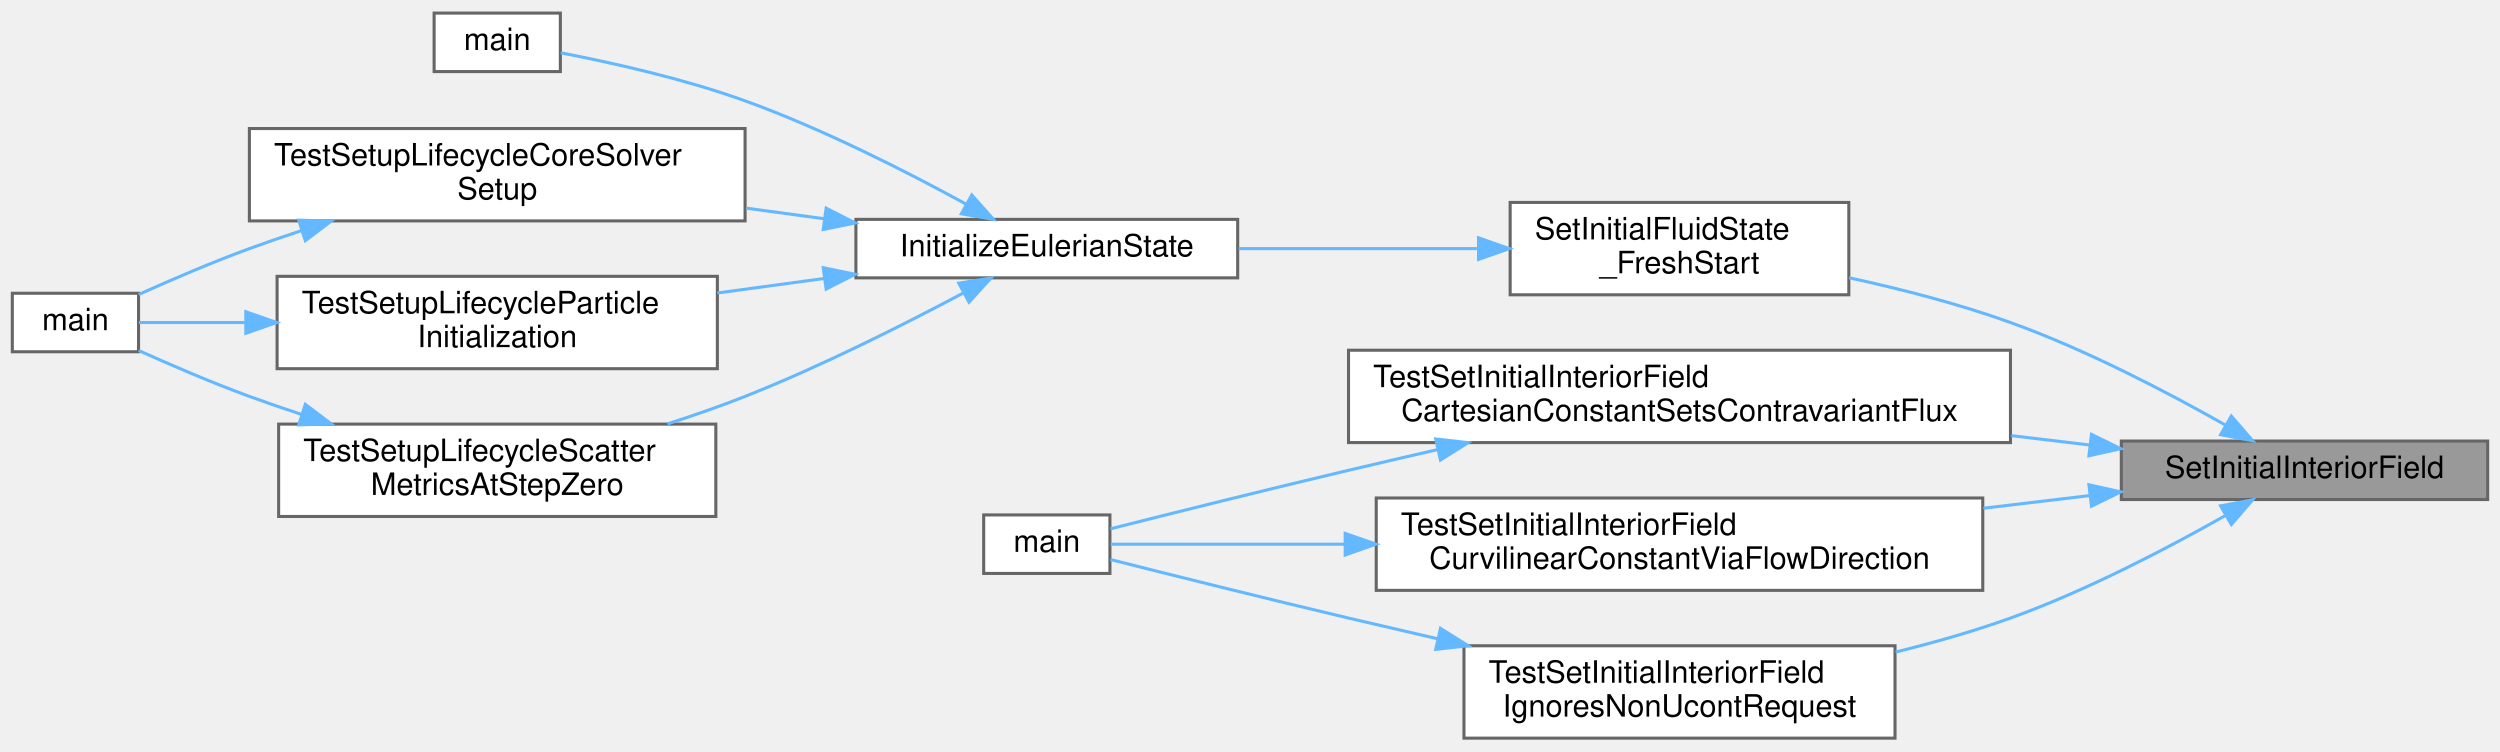
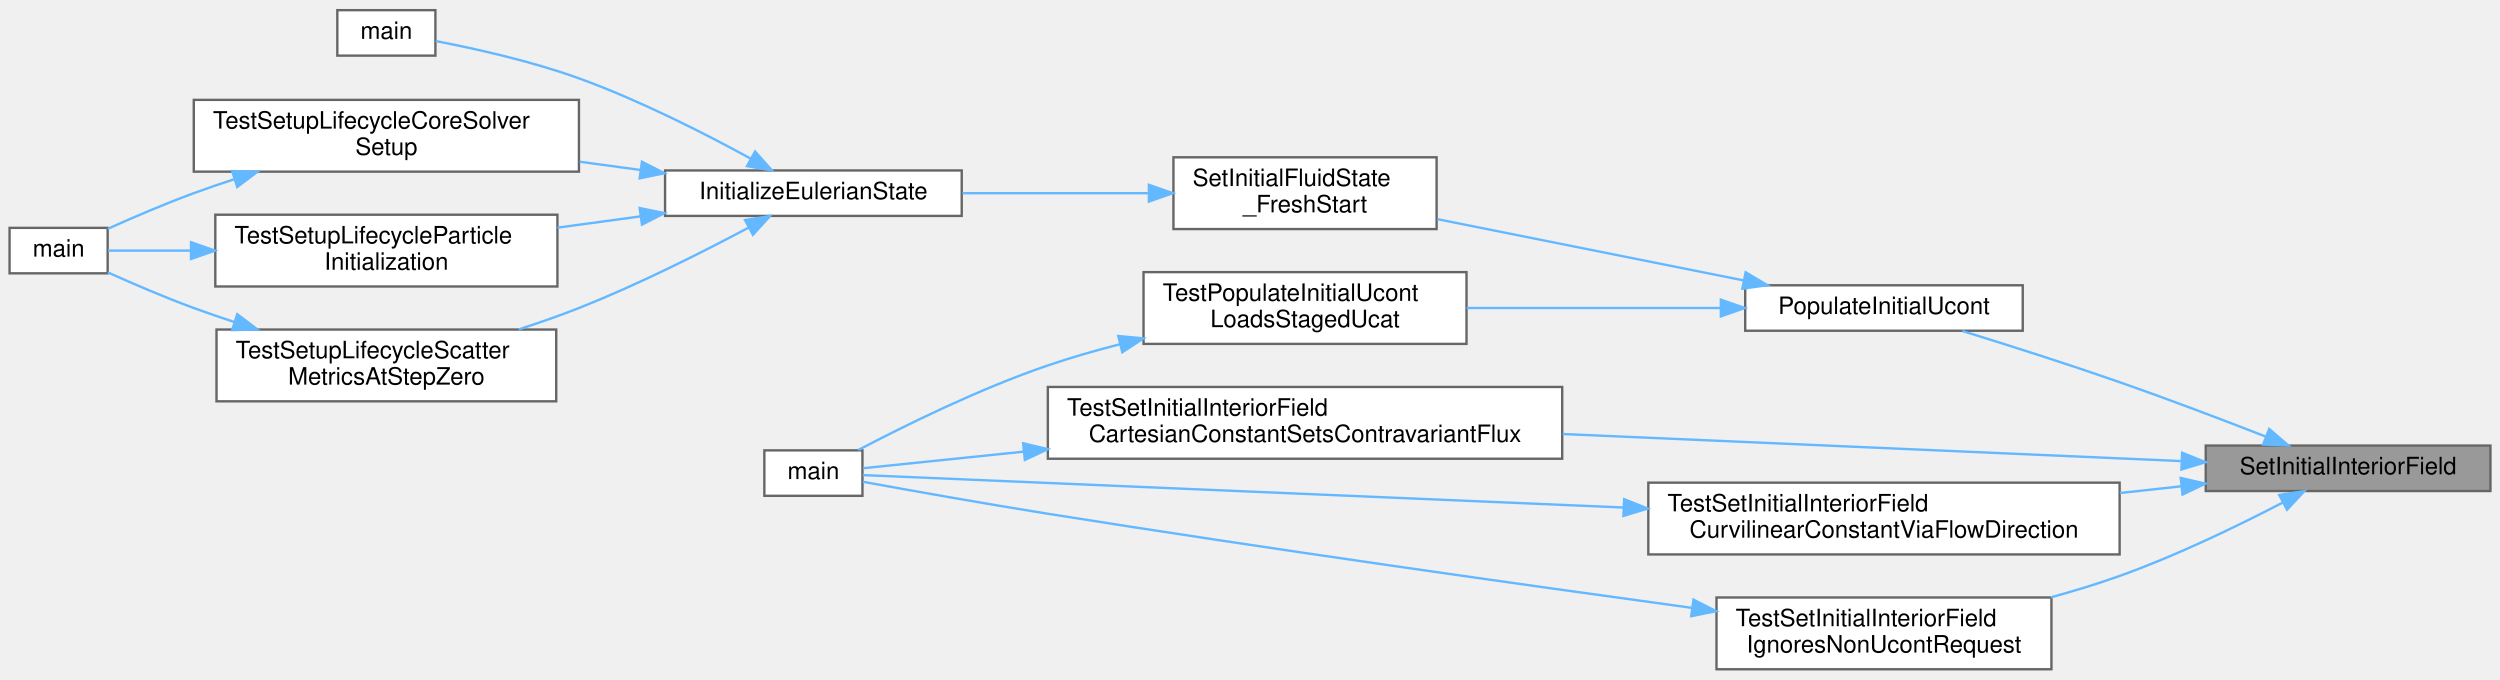
- <svg xmlns="http://www.w3.org/2000/svg" xmlns:xlink="http://www.w3.org/1999/xlink" width="812pt" height="244pt" viewBox="0.00 0.00 812.00 243.50">
-   <g id="graph0" class="graph" transform="scale(1 1) rotate(0) translate(4 239.5)">
+ <svg xmlns="http://www.w3.org/2000/svg" xmlns:xlink="http://www.w3.org/1999/xlink" width="1045pt" height="284pt" viewBox="0.00 0.00 1045.00 283.50">
+   <g id="graph0" class="graph" transform="scale(1 1) rotate(0) translate(4 279.5)">
    <g id="Node000001" class="node">
      <g id="a_Node000001">
        <a xlink:title="Sets the initial values for the INTERIOR of a specified Eulerian field.">
-           <polygon fill="#999999" stroke="#666666" points="804,-96.5 685,-96.5 685,-77.5 804,-77.5 804,-96.5" />
-           <text text-anchor="middle" x="744.5" y="-84.5" font-family="Helvetica,sans-Serif" font-size="10.00">SetInitialInteriorField</text>
+           <polygon fill="#999999" stroke="#666666" points="1037,-93.5 918,-93.5 918,-74.5 1037,-74.5 1037,-93.5" />
+           <text text-anchor="middle" x="977.5" y="-81.5" font-family="Helvetica,sans-Serif" font-size="10.00">SetInitialInteriorField</text>
        </a>
      </g>
    </g>
    <g id="Node000002" class="node">
      <g id="a_Node000002">
-         <a xlink:href="initialcondition_8c.html#a51d0251f84a962a611ff0c0a8797a3e4" target="_top" xlink:title="Internal helper implementation: SetInitialFluidState_FreshStart().">
-           <polygon fill="white" stroke="#666666" points="596.5,-174 486.5,-174 486.5,-144 596.5,-144 596.5,-174" />
-           <text text-anchor="start" x="494.5" y="-162" font-family="Helvetica,sans-Serif" font-size="10.00">SetInitialFluidState</text>
-           <text text-anchor="middle" x="541.5" y="-151" font-family="Helvetica,sans-Serif" font-size="10.00">_FreshStart</text>
+         <a xlink:href="initialcondition_8c.html#ad6fa2492674655c0d12108914f1cce7f" target="_top" xlink:title="Populate Ucont for one fresh-start block from the configured IC mode.">
+           <polygon fill="white" stroke="#666666" points="841.5,-160.5 725.5,-160.5 725.5,-141.5 841.5,-141.5 841.5,-160.5" />
+           <text text-anchor="middle" x="783.5" y="-148.5" font-family="Helvetica,sans-Serif" font-size="10.00">PopulateInitialUcont</text>
        </a>
      </g>
    </g>
    <g id="edge1_Node000001_Node000002" class="edge">
      <g id="a_edge1_Node000001_Node000002">
        <a xlink:title=" ">
-           <path fill="none" stroke="#63b8ff" d="M718.93,-101.62C700.29,-112.18 673.73,-126.09 649,-135 632.33,-141.01 613.63,-145.83 596.6,-149.53" />
-           <polygon fill="#63b8ff" stroke="#63b8ff" points="720.74,-104.62 727.66,-96.59 717.25,-98.55 720.74,-104.62" />
+           <path fill="none" stroke="#63b8ff" d="M943.07,-97.26C925.07,-104.27 902.42,-112.87 882,-120 860.2,-127.61 835.4,-135.49 816.26,-141.39" />
+           <polygon fill="#63b8ff" stroke="#63b8ff" points="944.52,-100.45 952.56,-93.55 941.97,-93.93 944.52,-100.45" />
+         </a>
+       </g>
+     </g>
+     <g id="Node000012" class="node">
+       <g id="a_Node000012">
+         <a xlink:href="test__runtime__kernels_8c.html#a5beeffc338f59dfb8dd729b017a4a87b" target="_top" xlink:title="Tests cartesian Constant IC: Cart2Contra sets contravariant flux via metric dot product.">
+           <polygon fill="white" stroke="#666666" points="649,-118 434,-118 434,-88 649,-88 649,-118" />
+           <text text-anchor="start" x="442" y="-106" font-family="Helvetica,sans-Serif" font-size="10.00">TestSetInitialInteriorField</text>
+           <text text-anchor="middle" x="541.5" y="-95" font-family="Helvetica,sans-Serif" font-size="10.00">CartesianConstantSetsContravariantFlux</text>
+         </a>
+       </g>
+     </g>
+     <g id="edge13_Node000001_Node000012" class="edge">
+       <g id="a_edge13_Node000001_Node000012">
+         <a xlink:title=" ">
+           <path fill="none" stroke="#63b8ff" d="M907.58,-87.02C838.06,-90.06 729.78,-94.8 649.17,-98.33" />
+           <polygon fill="#63b8ff" stroke="#63b8ff" points="908.13,-90.5 917.97,-86.56 907.83,-83.5 908.13,-90.5" />
+         </a>
+       </g>
+     </g>
+     <g id="Node000013" class="node">
+       <g id="a_Node000013">
+         <a xlink:href="test__runtime__kernels_8c.html#a379bbc4ca043e9340c73c9545d16e66c" target="_top" xlink:title="Tests curvilinear Constant IC: flow_direction selects the streamwise axis.">
+           <polygon fill="white" stroke="#666666" points="882,-78 685,-78 685,-48 882,-48 882,-78" />
+           <text text-anchor="start" x="693" y="-66" font-family="Helvetica,sans-Serif" font-size="10.00">TestSetInitialInteriorField</text>
+           <text text-anchor="middle" x="783.5" y="-55" font-family="Helvetica,sans-Serif" font-size="10.00">CurvilinearConstantViaFlowDirection</text>
+         </a>
+       </g>
+     </g>
+     <g id="edge15_Node000001_Node000013" class="edge">
+       <g id="a_edge15_Node000001_Node000013">
+         <a xlink:title=" ">
+           <path fill="none" stroke="#63b8ff" d="M907.81,-76.49C899.44,-75.57 890.77,-74.62 882.09,-73.67" />
+           <polygon fill="#63b8ff" stroke="#63b8ff" points="907.53,-79.98 917.85,-77.59 908.29,-73.02 907.53,-79.98" />
+         </a>
+       </g>
+     </g>
+     <g id="Node000014" class="node">
+       <g id="a_Node000014">
+         <a xlink:href="test__runtime__kernels_8c.html#a21d30a43f70d37bd5be254393e9f1b73" target="_top" xlink:title="Tests that non-Ucont requests do not modify interior field initialization.">
+           <polygon fill="white" stroke="#666666" points="853.5,-30 713.5,-30 713.5,0 853.5,0 853.5,-30" />
+           <text text-anchor="start" x="721.5" y="-18" font-family="Helvetica,sans-Serif" font-size="10.00">TestSetInitialInteriorField</text>
+           <text text-anchor="middle" x="783.5" y="-7" font-family="Helvetica,sans-Serif" font-size="10.00">IgnoresNonUcontRequest</text>
+         </a>
+       </g>
+     </g>
+     <g id="edge17_Node000001_Node000014" class="edge">
+       <g id="a_edge17_Node000001_Node000014">
+         <a xlink:title=" ">
+           <path fill="none" stroke="#63b8ff" d="M950.15,-69.67C931.53,-59.99 905.75,-47.48 882,-39 872.81,-35.72 862.97,-32.72 853.21,-30.05" />
+           <polygon fill="#63b8ff" stroke="#63b8ff" points="948.71,-72.87 959.19,-74.44 951.98,-66.68 948.71,-72.87" />
+         </a>
+       </g>
+     </g>
+     <g id="Node000003" class="node">
+       <g id="a_Node000003">
+         <a xlink:href="initialcondition_8c.html#a51d0251f84a962a611ff0c0a8797a3e4" target="_top" xlink:title="Internal helper implementation: SetInitialFluidState_FreshStart().">
+           <polygon fill="white" stroke="#666666" points="596.5,-214 486.5,-214 486.5,-184 596.5,-184 596.5,-214" />
+           <text text-anchor="start" x="494.5" y="-202" font-family="Helvetica,sans-Serif" font-size="10.00">SetInitialFluidState</text>
+           <text text-anchor="middle" x="541.5" y="-191" font-family="Helvetica,sans-Serif" font-size="10.00">_FreshStart</text>
+         </a>
+       </g>
+     </g>
+     <g id="edge2_Node000002_Node000003" class="edge">
+       <g id="a_edge2_Node000002_Node000003">
+         <a xlink:title=" ">
+           <path fill="none" stroke="#63b8ff" d="M724.68,-162.56C685.82,-170.34 634.93,-180.51 596.82,-188.14" />
+           <polygon fill="#63b8ff" stroke="#63b8ff" points="725.68,-165.93 734.8,-160.54 724.3,-159.07 725.68,-165.93" />
+         </a>
+       </g>
+     </g>
+     <g id="Node000010" class="node">
+       <g id="a_Node000010">
+         <a xlink:href="test__runtime__kernels_8c.html#a5c11099b1c30d054cb1210faaf1d58bf" target="_top" xlink:title="Tests loading a staged Ucat file IC and converting it to Ucont.">
+           <polygon fill="white" stroke="#666666" points="609,-166 474,-166 474,-136 609,-136 609,-166" />
+           <text text-anchor="start" x="482" y="-154" font-family="Helvetica,sans-Serif" font-size="10.00">TestPopulateInitialUcont</text>
+           <text text-anchor="middle" x="541.5" y="-143" font-family="Helvetica,sans-Serif" font-size="10.00">LoadsStagedUcat</text>
+         </a>
+       </g>
+     </g>
+     <g id="edge11_Node000002_Node000010" class="edge">
+       <g id="a_edge11_Node000002_Node000010">
+         <a xlink:title=" ">
+           <path fill="none" stroke="#63b8ff" d="M715.25,-151C682.05,-151 642.12,-151 609.02,-151" />
+           <polygon fill="#63b8ff" stroke="#63b8ff" points="715.32,-154.5 725.32,-151 715.32,-147.5 715.32,-154.5" />
+         </a>
+       </g>
+     </g>
+     <g id="Node000004" class="node">
+       <g id="a_Node000004">
+         <a xlink:href="initialcondition_8c.html#ad0dd7d3f2528b6a7802fcd551e88ea99" target="_top" xlink:title="High-level orchestrator to set the complete initial state of the Eulerian solver.">
+           <polygon fill="white" stroke="#666666" points="398,-208.5 274,-208.5 274,-189.5 398,-189.5 398,-208.5" />
+           <text text-anchor="middle" x="336" y="-196.5" font-family="Helvetica,sans-Serif" font-size="10.00">InitializeEulerianState</text>
+         </a>
+       </g>
+     </g>
+     <g id="edge3_Node000003_Node000004" class="edge">
+       <g id="a_edge3_Node000003_Node000004">
+         <a xlink:title=" ">
+           <path fill="none" stroke="#63b8ff" d="M476.16,-199C451.26,-199 422.9,-199 398.3,-199" />
+           <polygon fill="#63b8ff" stroke="#63b8ff" points="476.23,-202.5 486.23,-199 476.23,-195.5 476.23,-202.5" />
+         </a>
+       </g>
+     </g>
+     <g id="Node000005" class="node">
+       <g id="a_Node000005">
+         <a xlink:href="simulator_8c.html#a3c04138a5bfe5d72780bb7e82a18e627" target="_top" xlink:title="Entry point for the solver executable.">
+           <polygon fill="white" stroke="#666666" points="178,-275.5 137,-275.5 137,-256.5 178,-256.5 178,-275.5" />
+           <text text-anchor="middle" x="157.5" y="-263.5" font-family="Helvetica,sans-Serif" font-size="10.00">main</text>
+         </a>
+       </g>
+     </g>
+     <g id="edge4_Node000004_Node000005" class="edge">
+       <g id="a_edge4_Node000004_Node000005">
+         <a xlink:title=" ">
+           <path fill="none" stroke="#63b8ff" d="M309.7,-213.49C290.52,-223.98 263.24,-237.87 238,-247 218.12,-254.19 194.45,-259.45 178.13,-262.59" />
+           <polygon fill="#63b8ff" stroke="#63b8ff" points="311.64,-216.42 318.68,-208.5 308.24,-210.3 311.64,-216.42" />
+         </a>
+       </g>
+     </g>
+     <g id="Node000006" class="node">
+       <g id="a_Node000006">
+         <a xlink:href="test__setup__lifecycle_8c.html#ade9a59479ed17a0a36b0a680a2abcd95" target="_top" xlink:title="Tests the core setup lifecycle through environment, grid, BC, rank-info, and Eulerian-state initializ...">
+           <polygon fill="white" stroke="#666666" points="238,-238 77,-238 77,-208 238,-208 238,-238" />
+           <text text-anchor="start" x="85" y="-226" font-family="Helvetica,sans-Serif" font-size="10.00">TestSetupLifecycleCoreSolver</text>
+           <text text-anchor="middle" x="157.5" y="-215" font-family="Helvetica,sans-Serif" font-size="10.00">Setup</text>
+         </a>
+       </g>
+     </g>
+     <g id="edge5_Node000004_Node000006" class="edge">
+       <g id="a_edge5_Node000004_Node000006">
+         <a xlink:title=" ">
+           <path fill="none" stroke="#63b8ff" d="M263.69,-208.7C255.32,-209.83 246.75,-211 238.28,-212.15" />
+           <polygon fill="#63b8ff" stroke="#63b8ff" points="264.33,-212.14 273.76,-207.33 263.38,-205.21 264.33,-212.14" />
+         </a>
+       </g>
+     </g>
+     <g id="Node000008" class="node">
+       <g id="a_Node000008">
+         <a xlink:href="test__setup__lifecycle_8c.html#add314563505cfe38b11e68729da858d0" target="_top" xlink:title="Tests particle-swarm initialization and deterministic settlement on a tiny fully initialized case.">
+           <polygon fill="white" stroke="#666666" points="229,-190 86,-190 86,-160 229,-160 229,-190" />
+           <text text-anchor="start" x="94" y="-178" font-family="Helvetica,sans-Serif" font-size="10.00">TestSetupLifecycleParticle</text>
+           <text text-anchor="middle" x="157.5" y="-167" font-family="Helvetica,sans-Serif" font-size="10.00">Initialization</text>
+         </a>
+       </g>
+     </g>
+     <g id="edge7_Node000004_Node000008" class="edge">
+       <g id="a_edge7_Node000004_Node000008">
+         <a xlink:title=" ">
+           <path fill="none" stroke="#63b8ff" d="M263.81,-189.32C252.34,-187.76 240.47,-186.15 229.01,-184.59" />
+           <polygon fill="#63b8ff" stroke="#63b8ff" points="263.38,-192.79 273.76,-190.67 264.33,-185.86 263.38,-192.79" />
        </a>
      </g>
    </g>
    <g id="Node000009" class="node">
      <g id="a_Node000009">
-         <a xlink:href="test__runtime__kernels_8c.html#a5beeffc338f59dfb8dd729b017a4a87b" target="_top" xlink:title="Tests cartesian Constant IC: Cart2Contra sets contravariant flux via metric dot product.">
-           <polygon fill="white" stroke="#666666" points="649,-126 434,-126 434,-96 649,-96 649,-126" />
-           <text text-anchor="start" x="442" y="-114" font-family="Helvetica,sans-Serif" font-size="10.00">TestSetInitialInteriorField</text>
-           <text text-anchor="middle" x="541.5" y="-103" font-family="Helvetica,sans-Serif" font-size="10.00">CartesianConstantSetsContravariantFlux</text>
-         </a>
-       </g>
-     </g>
-     <g id="edge10_Node000001_Node000009" class="edge">
-       <g id="a_edge10_Node000001_Node000009">
-         <a xlink:title=" ">
-           <path fill="none" stroke="#63b8ff" d="M674.88,-95.19C666.58,-96.18 657.96,-97.21 649.28,-98.25" />
-           <polygon fill="#63b8ff" stroke="#63b8ff" points="675.31,-98.67 684.82,-94.01 674.48,-91.72 675.31,-98.67" />
+         <a xlink:href="test__setup__lifecycle_8c.html#a6a7f65cb5c776aab7e072722434d3e82" target="_top" xlink:title="Tests that step-zero scalar verification emits scatter_metrics.csv during initialized setup.">
+           <polygon fill="white" stroke="#666666" points="228.5,-142 86.5,-142 86.5,-112 228.5,-112 228.5,-142" />
+           <text text-anchor="start" x="94.5" y="-130" font-family="Helvetica,sans-Serif" font-size="10.00">TestSetupLifecycleScatter</text>
+           <text text-anchor="middle" x="157.5" y="-119" font-family="Helvetica,sans-Serif" font-size="10.00">MetricsAtStepZero</text>
+         </a>
+       </g>
+     </g>
+     <g id="edge9_Node000004_Node000009" class="edge">
+       <g id="a_edge9_Node000004_Node000009">
+         <a xlink:title=" ">
+           <path fill="none" stroke="#63b8ff" d="M308.84,-184.57C289.62,-174.34 262.67,-160.75 238,-151 229.96,-147.82 221.31,-144.81 212.8,-142.07" />
+           <polygon fill="#63b8ff" stroke="#63b8ff" points="307.41,-187.78 317.87,-189.44 310.73,-181.61 307.41,-187.78" />
+         </a>
+       </g>
+     </g>
+     <g id="Node000007" class="node">
+       <g id="a_Node000007">
+         <a xlink:href="test__setup__lifecycle_8c.html#a3c04138a5bfe5d72780bb7e82a18e627" target="_top" xlink:title="Runs the unit-setup PETSc test binary.">
+           <polygon fill="white" stroke="#666666" points="41,-184.5 0,-184.5 0,-165.5 41,-165.5 41,-184.5" />
+           <text text-anchor="middle" x="20.5" y="-172.5" font-family="Helvetica,sans-Serif" font-size="10.00">main</text>
+         </a>
+       </g>
+     </g>
+     <g id="edge6_Node000006_Node000007" class="edge">
+       <g id="a_edge6_Node000006_Node000007">
+         <a xlink:title=" ">
+           <path fill="none" stroke="#63b8ff" d="M93.94,-204.86C88.18,-202.96 82.46,-201 77,-199 64.87,-194.56 51.59,-188.85 41.06,-184.11" />
+           <polygon fill="#63b8ff" stroke="#63b8ff" points="93.03,-208.24 103.62,-207.97 95.17,-201.58 93.03,-208.24" />
+         </a>
+       </g>
+     </g>
+     <g id="edge8_Node000008_Node000007" class="edge">
+       <g id="a_edge8_Node000008_Node000007">
+         <a xlink:title=" ">
+           <path fill="none" stroke="#63b8ff" d="M75.49,-175C62.73,-175 50.63,-175 41.14,-175" />
+           <polygon fill="#63b8ff" stroke="#63b8ff" points="75.84,-178.5 85.84,-175 75.84,-171.5 75.84,-178.5" />
+         </a>
+       </g>
+     </g>
+     <g id="edge10_Node000009_Node000007" class="edge">
+       <g id="a_edge10_Node000009_Node000007">
+         <a xlink:title=" ">
+           <path fill="none" stroke="#63b8ff" d="M93.94,-145.14C88.18,-147.04 82.46,-149 77,-151 64.87,-155.44 51.59,-161.15 41.06,-165.89" />
+           <polygon fill="#63b8ff" stroke="#63b8ff" points="95.17,-148.42 103.62,-142.03 93.03,-141.76 95.17,-148.42" />
        </a>
      </g>
    </g>
    <g id="Node000011" class="node">
      <g id="a_Node000011">
-         <a xlink:href="test__runtime__kernels_8c.html#a379bbc4ca043e9340c73c9545d16e66c" target="_top" xlink:title="Tests curvilinear Constant IC: flow_direction selects the streamwise axis.">
-           <polygon fill="white" stroke="#666666" points="640,-78 443,-78 443,-48 640,-48 640,-78" />
-           <text text-anchor="start" x="451" y="-66" font-family="Helvetica,sans-Serif" font-size="10.00">TestSetInitialInteriorField</text>
-           <text text-anchor="middle" x="541.5" y="-55" font-family="Helvetica,sans-Serif" font-size="10.00">CurvilinearConstantViaFlowDirection</text>
-         </a>
-       </g>
-     </g>
-     <g id="edge12_Node000001_Node000011" class="edge">
-       <g id="a_edge12_Node000001_Node000011">
-         <a xlink:title=" ">
-           <path fill="none" stroke="#63b8ff" d="M674.76,-78.79C663.61,-77.46 651.88,-76.06 640.2,-74.67" />
-           <polygon fill="#63b8ff" stroke="#63b8ff" points="674.48,-82.28 684.82,-79.99 675.31,-75.33 674.48,-82.28" />
-         </a>
-       </g>
-     </g>
-     <g id="Node000012" class="node">
-       <g id="a_Node000012">
-         <a xlink:href="test__runtime__kernels_8c.html#a21d30a43f70d37bd5be254393e9f1b73" target="_top" xlink:title="Tests that non-Ucont requests do not modify interior field initialization.">
-           <polygon fill="white" stroke="#666666" points="611.5,-30 471.5,-30 471.5,0 611.5,0 611.5,-30" />
-           <text text-anchor="start" x="479.5" y="-18" font-family="Helvetica,sans-Serif" font-size="10.00">TestSetInitialInteriorField</text>
-           <text text-anchor="middle" x="541.5" y="-7" font-family="Helvetica,sans-Serif" font-size="10.00">IgnoresNonUcontRequest</text>
-         </a>
-       </g>
-     </g>
-     <g id="edge14_Node000001_Node000012" class="edge">
-       <g id="a_edge14_Node000001_Node000012">
-         <a xlink:title=" ">
-           <path fill="none" stroke="#63b8ff" d="M718.93,-72.38C700.29,-61.82 673.73,-47.91 649,-39 637.14,-34.73 624.26,-31.06 611.68,-27.96" />
-           <polygon fill="#63b8ff" stroke="#63b8ff" points="717.25,-75.45 727.66,-77.41 720.74,-69.38 717.25,-75.45" />
-         </a>
-       </g>
-     </g>
-     <g id="Node000003" class="node">
-       <g id="a_Node000003">
-         <a xlink:href="initialcondition_8c.html#ad0dd7d3f2528b6a7802fcd551e88ea99" target="_top" xlink:title="High-level orchestrator to set the complete initial state of the Eulerian solver.">
-           <polygon fill="white" stroke="#666666" points="398,-168.5 274,-168.5 274,-149.5 398,-149.5 398,-168.5" />
-           <text text-anchor="middle" x="336" y="-156.5" font-family="Helvetica,sans-Serif" font-size="10.00">InitializeEulerianState</text>
-         </a>
-       </g>
-     </g>
-     <g id="edge2_Node000002_Node000003" class="edge">
-       <g id="a_edge2_Node000002_Node000003">
-         <a xlink:title=" ">
-           <path fill="none" stroke="#63b8ff" d="M476.16,-159C451.26,-159 422.9,-159 398.3,-159" />
-           <polygon fill="#63b8ff" stroke="#63b8ff" points="476.23,-162.5 486.23,-159 476.23,-155.5 476.23,-162.5" />
-         </a>
-       </g>
-     </g>
-     <g id="Node000004" class="node">
-       <g id="a_Node000004">
-         <a xlink:href="simulator_8c.html#a3c04138a5bfe5d72780bb7e82a18e627" target="_top" xlink:title="Entry point for the solver executable.">
-           <polygon fill="white" stroke="#666666" points="178,-235.5 137,-235.5 137,-216.5 178,-216.5 178,-235.5" />
-           <text text-anchor="middle" x="157.5" y="-223.5" font-family="Helvetica,sans-Serif" font-size="10.00">main</text>
-         </a>
-       </g>
-     </g>
-     <g id="edge3_Node000003_Node000004" class="edge">
-       <g id="a_edge3_Node000003_Node000004">
-         <a xlink:title=" ">
-           <path fill="none" stroke="#63b8ff" d="M309.7,-173.49C290.52,-183.98 263.24,-197.87 238,-207 218.12,-214.19 194.45,-219.45 178.13,-222.59" />
-           <polygon fill="#63b8ff" stroke="#63b8ff" points="311.64,-176.42 318.68,-168.5 308.24,-170.3 311.64,-176.42" />
-         </a>
-       </g>
-     </g>
-     <g id="Node000005" class="node">
-       <g id="a_Node000005">
-         <a xlink:href="test__setup__lifecycle_8c.html#ade9a59479ed17a0a36b0a680a2abcd95" target="_top" xlink:title="Tests the core setup lifecycle through environment, grid, BC, rank-info, and Eulerian-state initializ...">
-           <polygon fill="white" stroke="#666666" points="238,-198 77,-198 77,-168 238,-168 238,-198" />
-           <text text-anchor="start" x="85" y="-186" font-family="Helvetica,sans-Serif" font-size="10.00">TestSetupLifecycleCoreSolver</text>
-           <text text-anchor="middle" x="157.5" y="-175" font-family="Helvetica,sans-Serif" font-size="10.00">Setup</text>
-         </a>
-       </g>
-     </g>
-     <g id="edge4_Node000003_Node000005" class="edge">
-       <g id="a_edge4_Node000003_Node000005">
-         <a xlink:title=" ">
-           <path fill="none" stroke="#63b8ff" d="M263.69,-168.7C255.32,-169.83 246.75,-171 238.28,-172.15" />
-           <polygon fill="#63b8ff" stroke="#63b8ff" points="264.33,-172.14 273.76,-167.33 263.38,-165.21 264.33,-172.14" />
-         </a>
-       </g>
-     </g>
-     <g id="Node000007" class="node">
-       <g id="a_Node000007">
-         <a xlink:href="test__setup__lifecycle_8c.html#add314563505cfe38b11e68729da858d0" target="_top" xlink:title="Tests particle-swarm initialization and deterministic settlement on a tiny fully initialized case.">
-           <polygon fill="white" stroke="#666666" points="229,-150 86,-150 86,-120 229,-120 229,-150" />
-           <text text-anchor="start" x="94" y="-138" font-family="Helvetica,sans-Serif" font-size="10.00">TestSetupLifecycleParticle</text>
-           <text text-anchor="middle" x="157.5" y="-127" font-family="Helvetica,sans-Serif" font-size="10.00">Initialization</text>
-         </a>
-       </g>
-     </g>
-     <g id="edge6_Node000003_Node000007" class="edge">
-       <g id="a_edge6_Node000003_Node000007">
-         <a xlink:title=" ">
-           <path fill="none" stroke="#63b8ff" d="M263.81,-149.32C252.34,-147.76 240.47,-146.15 229.01,-144.59" />
-           <polygon fill="#63b8ff" stroke="#63b8ff" points="263.38,-152.79 273.76,-150.67 264.33,-145.86 263.38,-152.79" />
-         </a>
-       </g>
-     </g>
-     <g id="Node000008" class="node">
-       <g id="a_Node000008">
-         <a xlink:href="test__setup__lifecycle_8c.html#a6a7f65cb5c776aab7e072722434d3e82" target="_top" xlink:title="Tests that step-zero scalar verification emits scatter_metrics.csv during initialized setup.">
-           <polygon fill="white" stroke="#666666" points="228.5,-102 86.5,-102 86.5,-72 228.5,-72 228.5,-102" />
-           <text text-anchor="start" x="94.5" y="-90" font-family="Helvetica,sans-Serif" font-size="10.00">TestSetupLifecycleScatter</text>
-           <text text-anchor="middle" x="157.5" y="-79" font-family="Helvetica,sans-Serif" font-size="10.00">MetricsAtStepZero</text>
-         </a>
-       </g>
-     </g>
-     <g id="edge8_Node000003_Node000008" class="edge">
-       <g id="a_edge8_Node000003_Node000008">
-         <a xlink:title=" ">
-           <path fill="none" stroke="#63b8ff" d="M308.84,-144.57C289.62,-134.34 262.67,-120.75 238,-111 229.96,-107.82 221.31,-104.81 212.8,-102.07" />
-           <polygon fill="#63b8ff" stroke="#63b8ff" points="307.41,-147.78 317.87,-149.44 310.73,-141.61 307.41,-147.78" />
-         </a>
-       </g>
-     </g>
-     <g id="Node000006" class="node">
-       <g id="a_Node000006">
-         <a xlink:href="test__setup__lifecycle_8c.html#a3c04138a5bfe5d72780bb7e82a18e627" target="_top" xlink:title="Runs the unit-setup PETSc test binary.">
-           <polygon fill="white" stroke="#666666" points="41,-144.5 0,-144.5 0,-125.5 41,-125.5 41,-144.5" />
-           <text text-anchor="middle" x="20.5" y="-132.5" font-family="Helvetica,sans-Serif" font-size="10.00">main</text>
-         </a>
-       </g>
-     </g>
-     <g id="edge5_Node000005_Node000006" class="edge">
-       <g id="a_edge5_Node000005_Node000006">
-         <a xlink:title=" ">
-           <path fill="none" stroke="#63b8ff" d="M93.94,-164.86C88.18,-162.96 82.46,-161 77,-159 64.87,-154.56 51.59,-148.85 41.06,-144.11" />
-           <polygon fill="#63b8ff" stroke="#63b8ff" points="93.03,-168.24 103.62,-167.97 95.17,-161.58 93.03,-168.24" />
-         </a>
-       </g>
-     </g>
-     <g id="edge7_Node000007_Node000006" class="edge">
-       <g id="a_edge7_Node000007_Node000006">
-         <a xlink:title=" ">
-           <path fill="none" stroke="#63b8ff" d="M75.49,-135C62.73,-135 50.63,-135 41.14,-135" />
-           <polygon fill="#63b8ff" stroke="#63b8ff" points="75.84,-138.5 85.84,-135 75.84,-131.5 75.84,-138.5" />
-         </a>
-       </g>
-     </g>
-     <g id="edge9_Node000008_Node000006" class="edge">
-       <g id="a_edge9_Node000008_Node000006">
-         <a xlink:title=" ">
-           <path fill="none" stroke="#63b8ff" d="M93.94,-105.14C88.18,-107.04 82.46,-109 77,-111 64.87,-115.44 51.59,-121.15 41.06,-125.89" />
-           <polygon fill="#63b8ff" stroke="#63b8ff" points="95.17,-108.42 103.62,-102.03 93.03,-101.76 95.17,-108.42" />
-         </a>
-       </g>
-     </g>
-     <g id="Node000010" class="node">
-       <g id="a_Node000010">
        <a xlink:href="test__runtime__kernels_8c.html#a3c04138a5bfe5d72780bb7e82a18e627" target="_top" xlink:title="Runs the unit-runtime PETSc test binary.">
-           <polygon fill="white" stroke="#666666" points="356.5,-72.5 315.5,-72.5 315.5,-53.5 356.5,-53.5 356.5,-72.5" />
-           <text text-anchor="middle" x="336" y="-60.5" font-family="Helvetica,sans-Serif" font-size="10.00">main</text>
-         </a>
-       </g>
-     </g>
-     <g id="edge11_Node000009_Node000010" class="edge">
-       <g id="a_edge11_Node000009_Node000010">
-         <a xlink:title=" ">
-           <path fill="none" stroke="#63b8ff" d="M463.09,-93.76C453.29,-91.51 443.41,-89.22 434,-87 407.16,-80.66 376.24,-72.93 356.66,-67.99" />
-           <polygon fill="#63b8ff" stroke="#63b8ff" points="462.32,-97.17 472.84,-95.98 463.87,-90.34 462.32,-97.17" />
-         </a>
-       </g>
-     </g>
-     <g id="edge13_Node000011_Node000010" class="edge">
-       <g id="a_edge13_Node000011_Node000010">
-         <a xlink:title=" ">
-           <path fill="none" stroke="#63b8ff" d="M432.59,-63C403.42,-63 374.92,-63 356.74,-63" />
-           <polygon fill="#63b8ff" stroke="#63b8ff" points="432.92,-66.5 442.92,-63 432.92,-59.5 432.92,-66.5" />
-         </a>
-       </g>
-     </g>
-     <g id="edge15_Node000012_Node000010" class="edge">
-       <g id="a_edge15_Node000012_Node000010">
-         <a xlink:title=" ">
-           <path fill="none" stroke="#63b8ff" d="M463.09,-32.24C453.29,-34.49 443.41,-36.78 434,-39 407.16,-45.34 376.24,-53.07 356.66,-58.01" />
-           <polygon fill="#63b8ff" stroke="#63b8ff" points="463.87,-35.66 472.84,-30.02 462.32,-28.83 463.87,-35.66" />
+           <polygon fill="white" stroke="#666666" points="356.5,-91.5 315.5,-91.5 315.5,-72.5 356.5,-72.5 356.5,-91.5" />
+           <text text-anchor="middle" x="336" y="-79.5" font-family="Helvetica,sans-Serif" font-size="10.00">main</text>
+         </a>
+       </g>
+     </g>
+     <g id="edge12_Node000010_Node000011" class="edge">
+       <g id="a_edge12_Node000010_Node000011">
+         <a xlink:title=" ">
+           <path fill="none" stroke="#63b8ff" d="M464.2,-135.88C453.95,-133.25 443.65,-130.29 434,-127 405.35,-117.25 373.86,-101.67 354.76,-91.64" />
+           <polygon fill="#63b8ff" stroke="#63b8ff" points="463.44,-139.3 473.99,-138.31 465.12,-132.51 463.44,-139.3" />
+         </a>
+       </g>
+     </g>
+     <g id="edge14_Node000012_Node000011" class="edge">
+       <g id="a_edge14_Node000012_Node000011">
+         <a xlink:title=" ">
+           <path fill="none" stroke="#63b8ff" d="M423.95,-90.97C397.91,-88.29 373.19,-85.73 356.81,-84.04" />
+           <polygon fill="#63b8ff" stroke="#63b8ff" points="423.68,-94.46 433.98,-92.01 424.39,-87.5 423.68,-94.46" />
+         </a>
+       </g>
+     </g>
+     <g id="edge16_Node000013_Node000011" class="edge">
+       <g id="a_edge16_Node000013_Node000011">
+         <a xlink:title=" ">
+           <path fill="none" stroke="#63b8ff" d="M674.51,-67.61C567.23,-72.18 411.11,-78.84 356.63,-81.16" />
+           <polygon fill="#63b8ff" stroke="#63b8ff" points="674.89,-71.09 684.73,-67.17 674.59,-64.1 674.89,-71.09" />
+         </a>
+       </g>
+     </g>
+     <g id="edge18_Node000014_Node000011" class="edge">
+       <g id="a_edge18_Node000014_Node000011">
+         <a xlink:title=" ">
+           <path fill="none" stroke="#63b8ff" d="M703.14,-25.67C632.43,-35.35 526.2,-50.31 434,-65 407.15,-69.28 376.24,-74.8 356.66,-78.37" />
+           <polygon fill="#63b8ff" stroke="#63b8ff" points="703.87,-29.11 713.31,-24.28 702.92,-22.17 703.87,-29.11" />
        </a>
      </g>
    </g>
  </g>
</svg>
